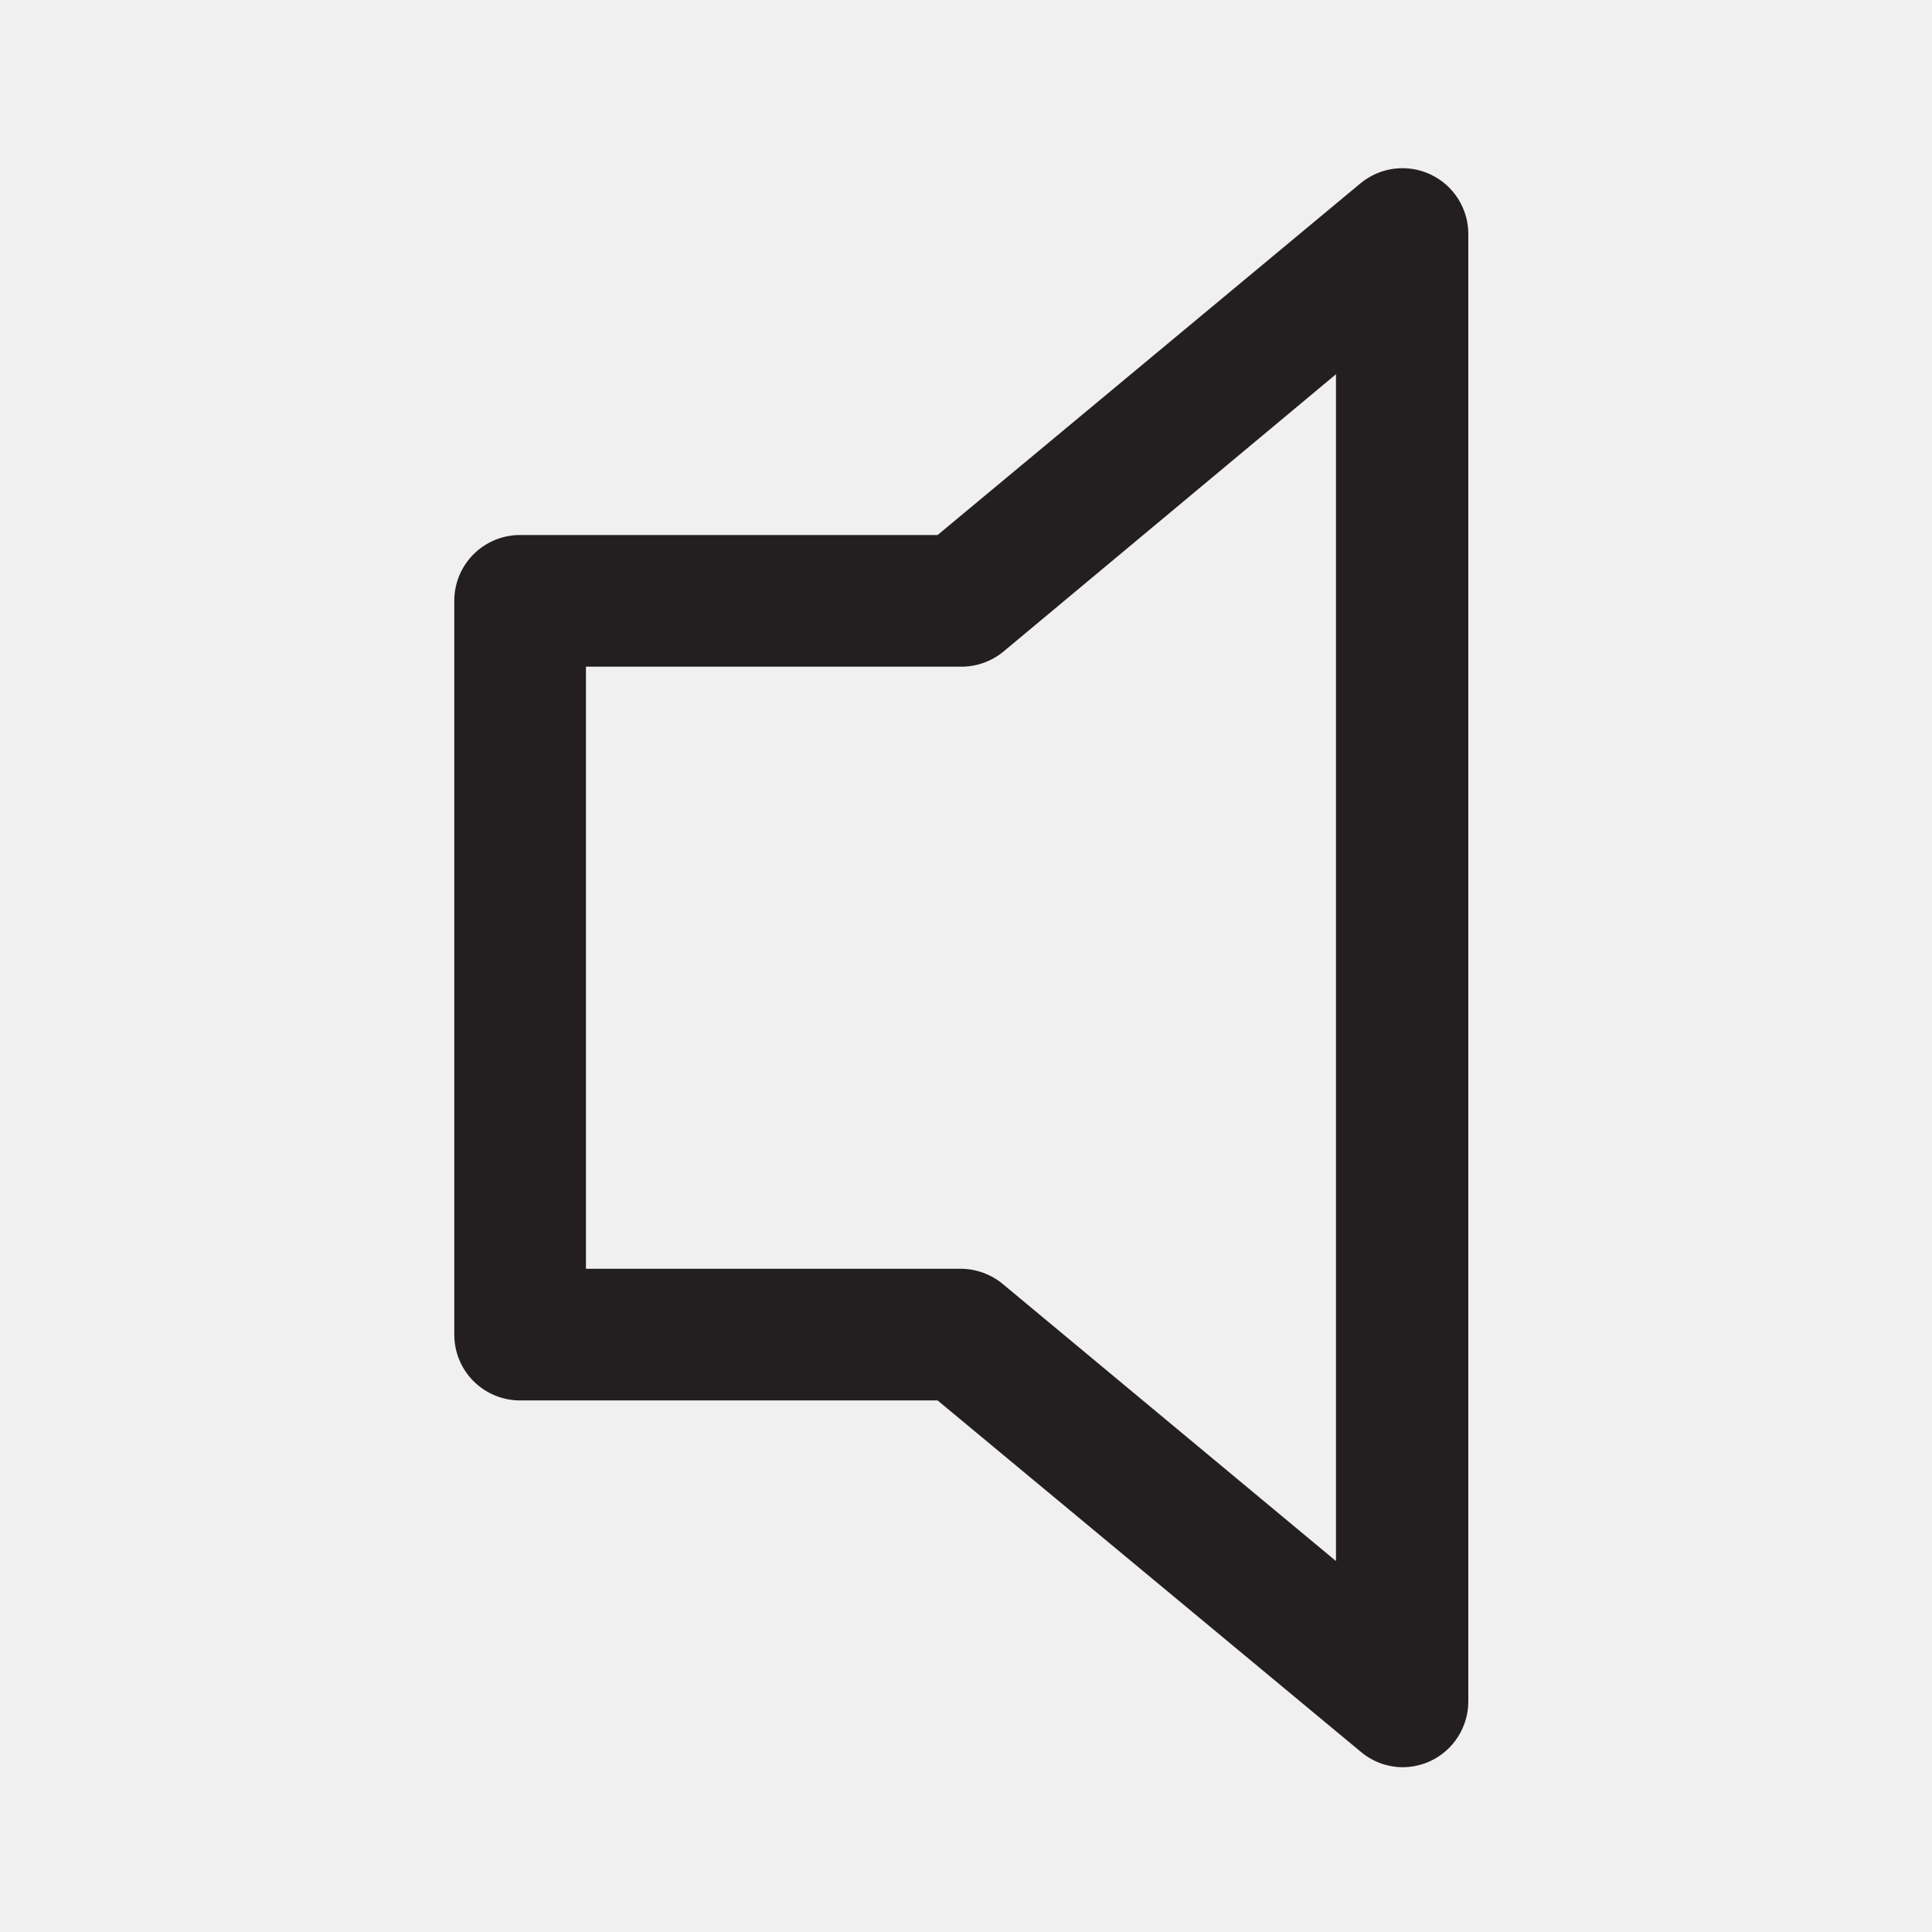
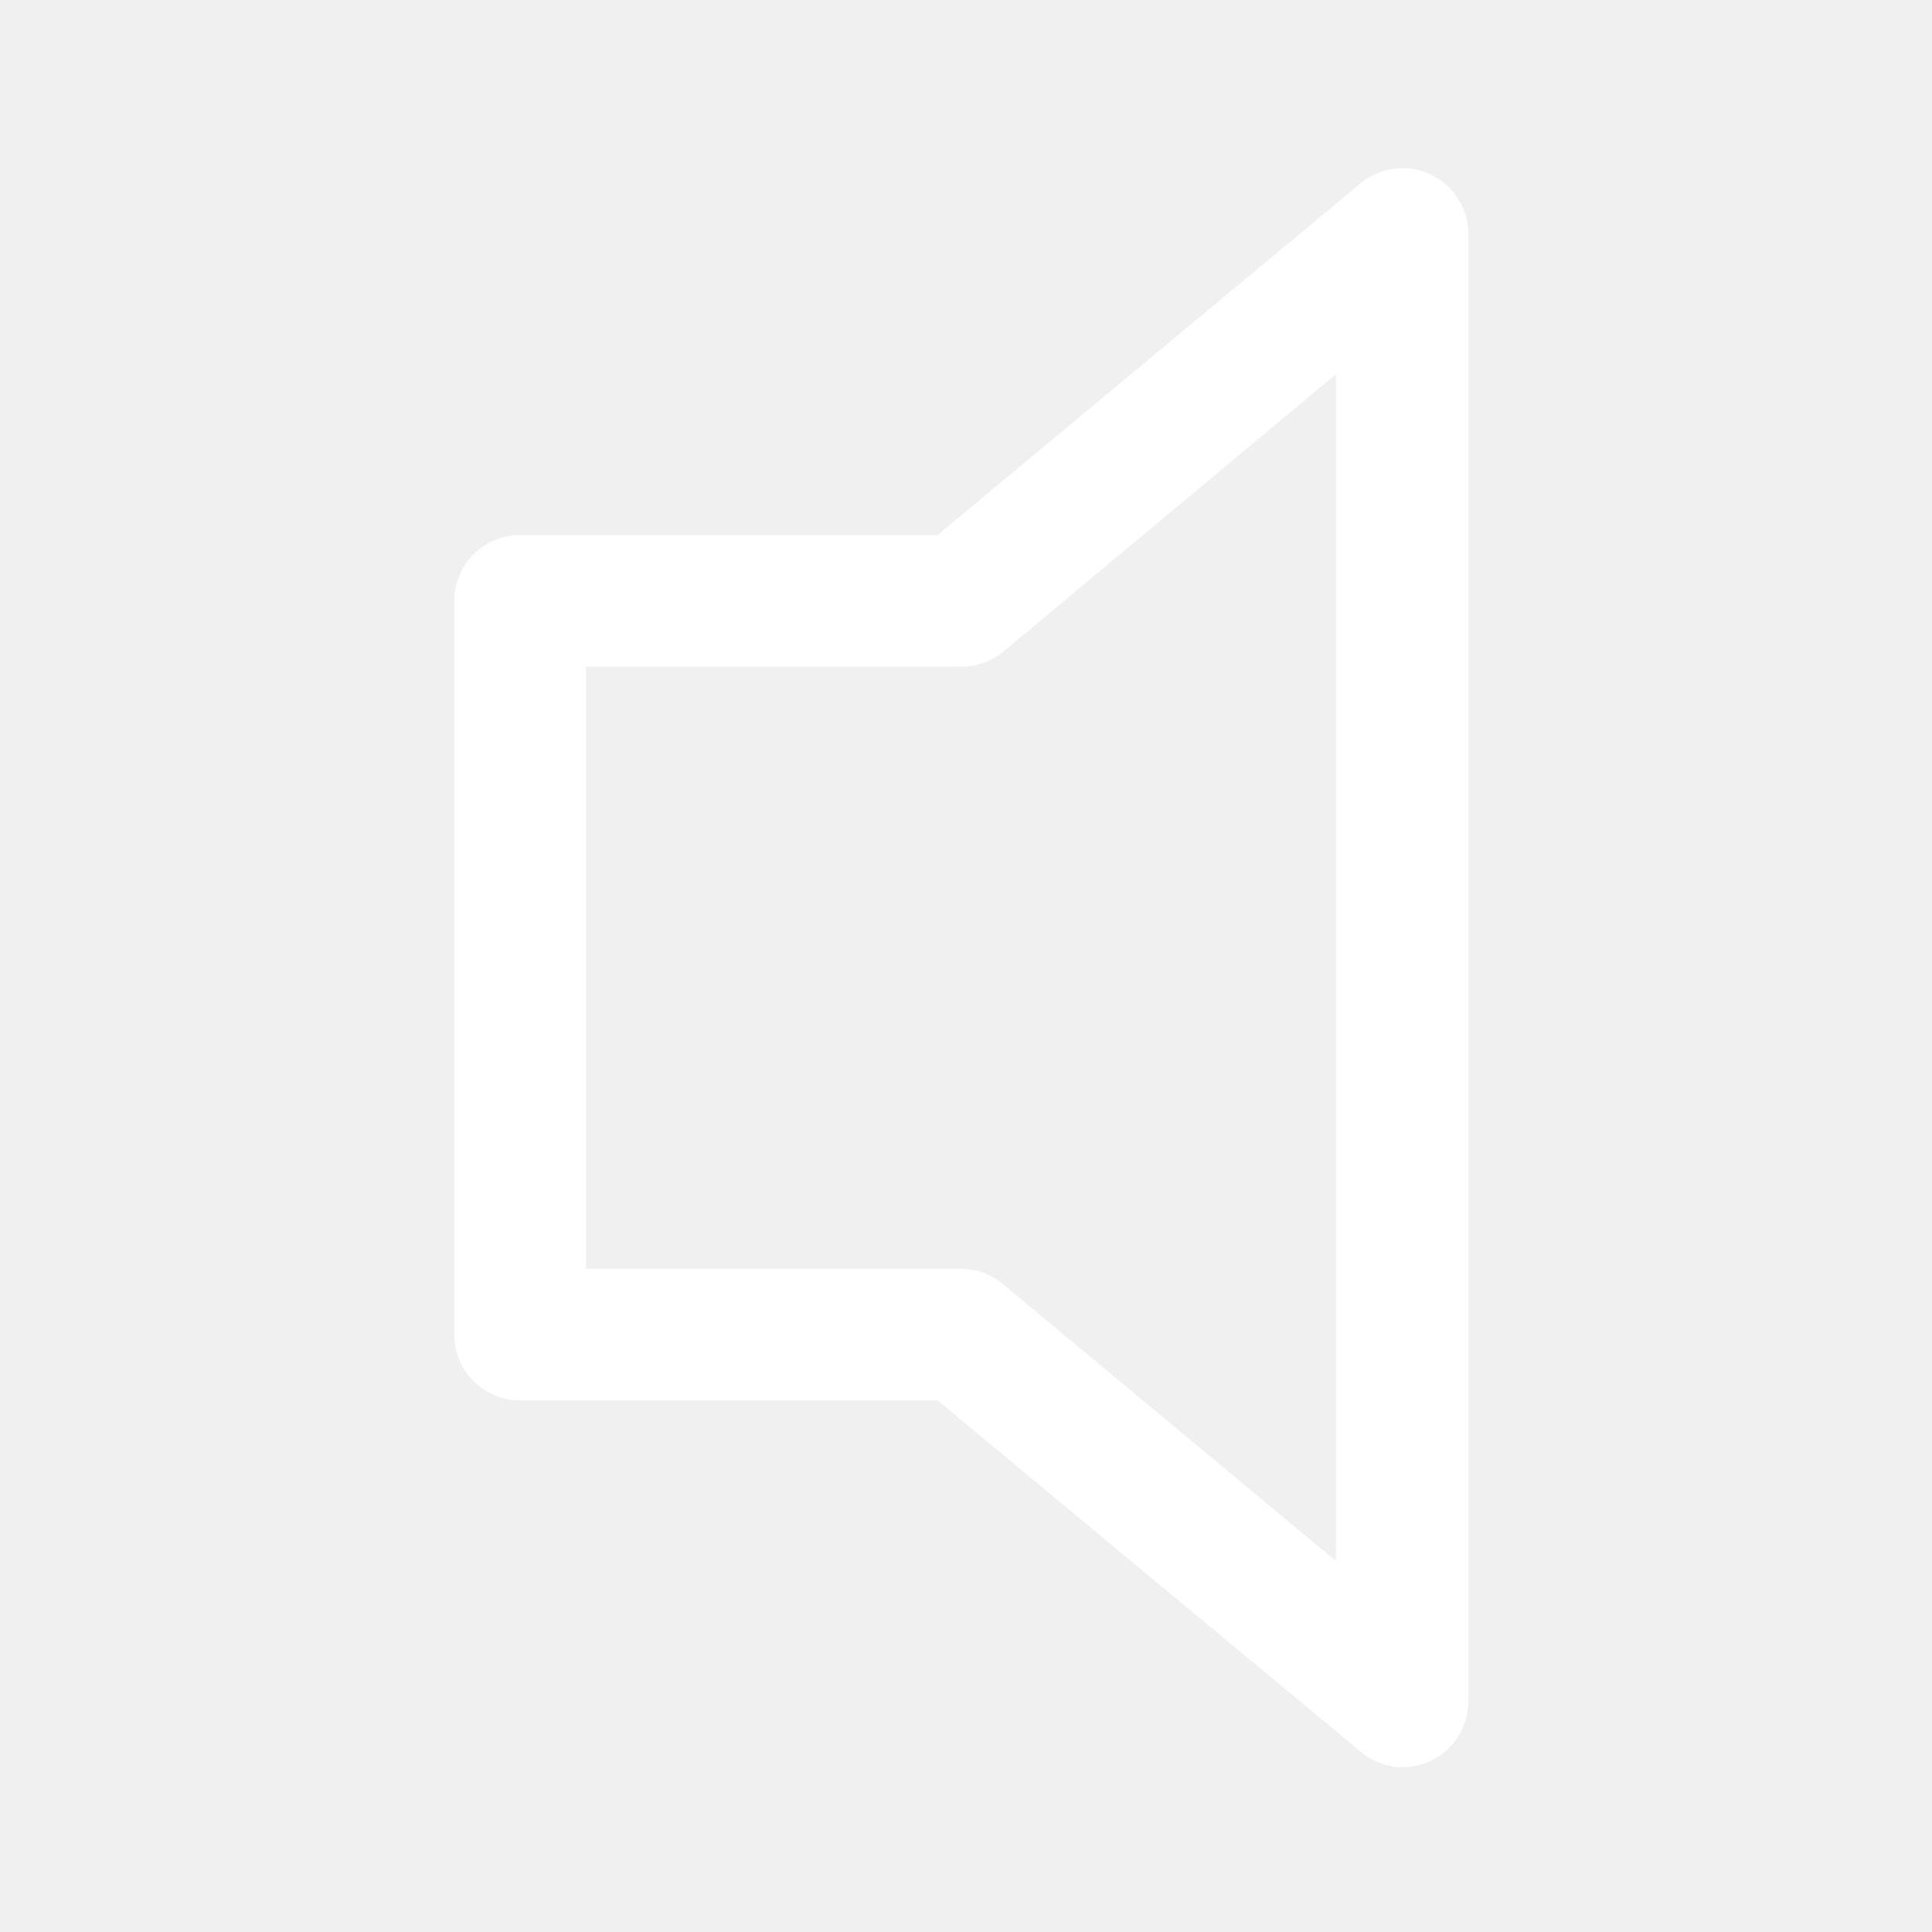
<svg xmlns="http://www.w3.org/2000/svg" id="Layer_2" data-name="Layer 2" viewBox="0 0 140 140">
-   <path d="M101.63,128.06a4.74,4.74,0,0,1-3-1.1L67.94,101.48H37.69a4.76,4.76,0,0,1-4.77-4.77V43.54a4.76,4.76,0,0,1,4.77-4.77H67.94L98.58,13.29A4.77,4.77,0,0,1,106.4,17V123.29a4.78,4.78,0,0,1-2.74,4.32A4.84,4.84,0,0,1,101.63,128.06ZM42.46,91.94h27.2a4.8,4.8,0,0,1,3,1.1l24.15,20.08v-86L72.72,47.21a4.78,4.78,0,0,1-3,1.1H42.46Z" fill="#231f20" />
+   <path d="M101.63,128.06a4.74,4.74,0,0,1-3-1.1L67.94,101.48H37.69a4.76,4.76,0,0,1-4.77-4.77V43.54a4.76,4.76,0,0,1,4.77-4.77H67.94L98.58,13.29A4.77,4.77,0,0,1,106.4,17V123.29a4.78,4.78,0,0,1-2.74,4.32A4.84,4.84,0,0,1,101.63,128.06ZM42.46,91.94h27.2a4.8,4.8,0,0,1,3,1.1l24.15,20.08v-86L72.72,47.21a4.78,4.78,0,0,1-3,1.1H42.46Z" fill="#fff" />
</svg>
